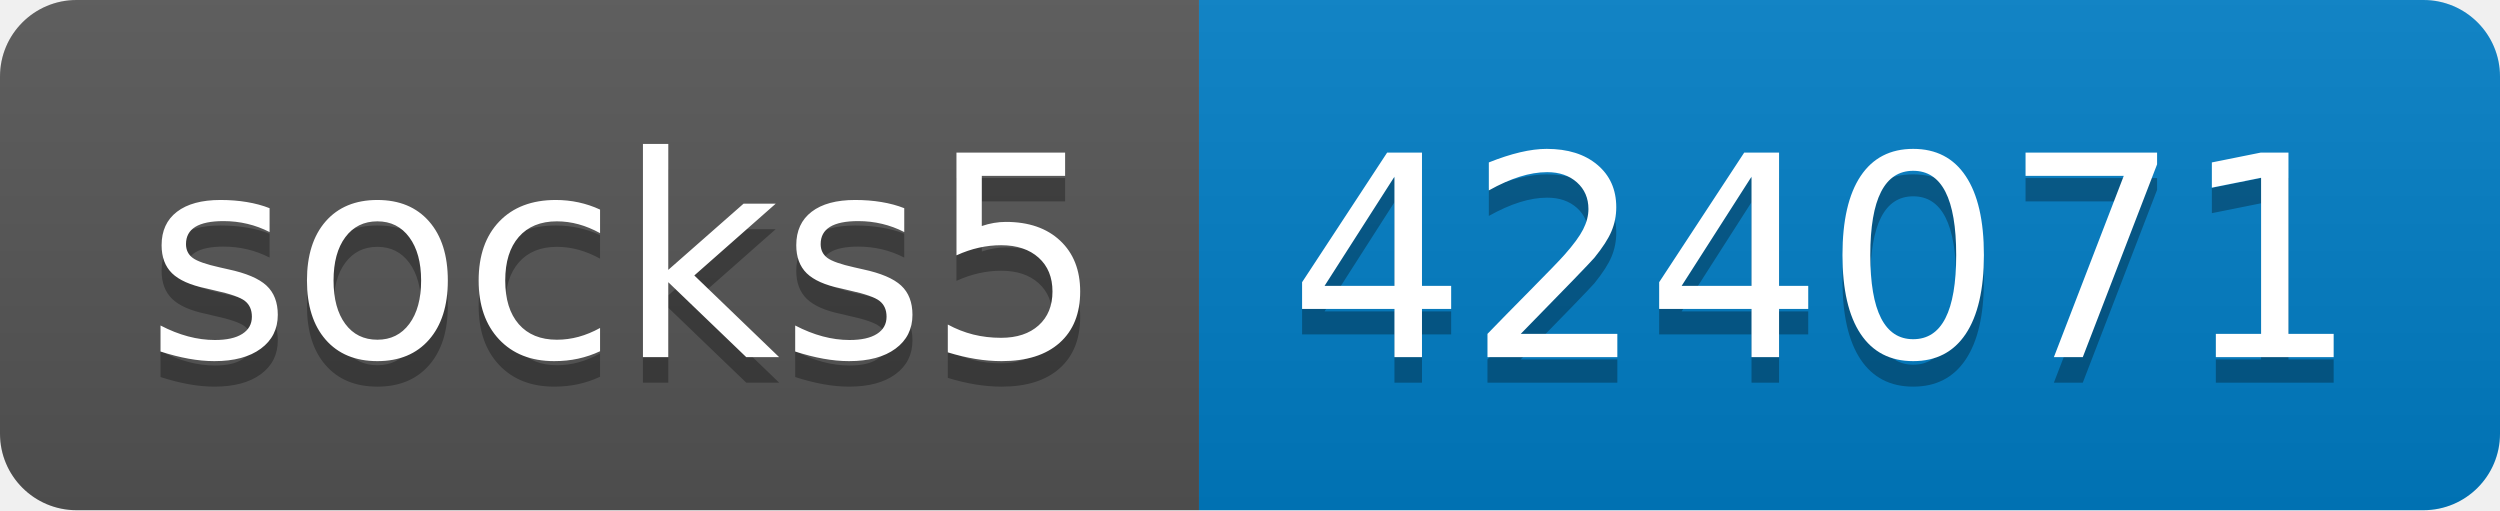
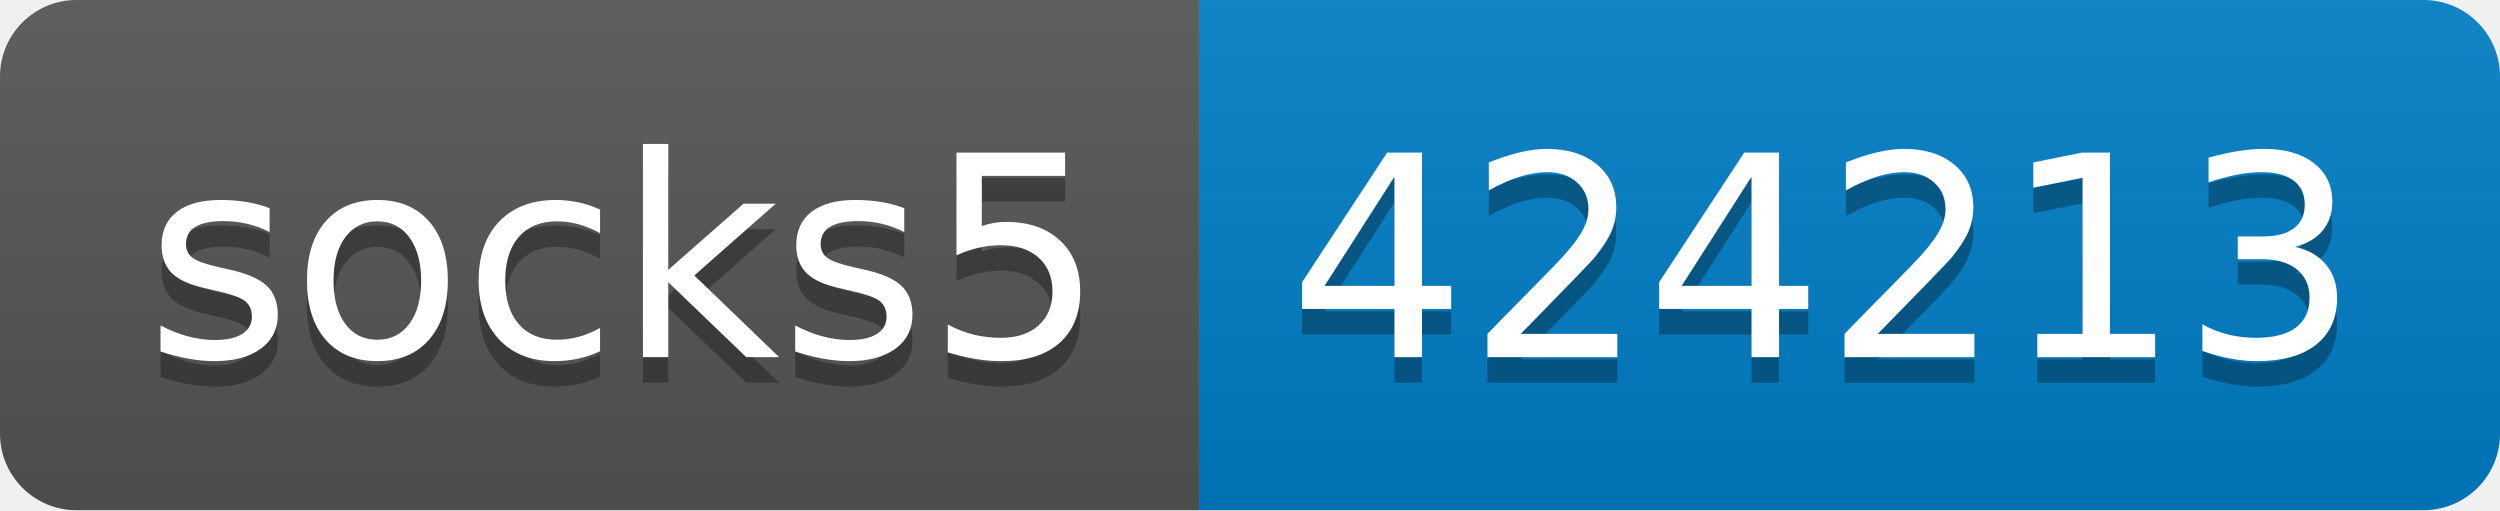
- <svg xmlns="http://www.w3.org/2000/svg" width="98" height="20" role="img" aria-label="socks5: 424071">
+ <svg xmlns="http://www.w3.org/2000/svg" width="98" height="20" role="img" aria-label="socks5: 424213">
  <linearGradient id="s" x2="0" y2="100%">
    <stop offset="0" stop-color="#bbb" stop-opacity=".1" />
    <stop offset="1" stop-opacity=".1" />
  </linearGradient>
  <clipPath id="r">
    <rect width="98" height="20" rx="3" fill="#fff" />
  </clipPath>
  <g clip-path="url(#r)">
    <rect width="47" height="20" fill="#555" />
    <rect x="47" width="51" height="20" fill="#007ec6" />
    <rect width="98" height="20" fill="url(#s)" />
  </g>
  <g fill="#fff" text-anchor="middle" font-family="Verdana,Geneva,DejaVu Sans,sans-serif" text-rendering="geometricPrecision" font-size="110">
    <text aria-hidden="true" x="245" y="150" fill="#010101" fill-opacity=".3" transform="scale(.1)" textLength="370">socks5</text>
    <text x="245" y="140" transform="scale(.1)" fill="#fff" textLength="370">socks5</text>
-     <text aria-hidden="true" x="715" y="150" fill="#010101" fill-opacity=".3" transform="scale(.1)" textLength="410">424071</text>
-     <text x="715" y="140" transform="scale(.1)" fill="#fff" textLength="410">424071</text>
+     <text aria-hidden="true" x="715" y="150" fill="#010101" fill-opacity=".3" transform="scale(.1)" textLength="410">424213</text>
+     <text x="715" y="140" transform="scale(.1)" fill="#fff" textLength="410">424213</text>
  </g>
</svg>
